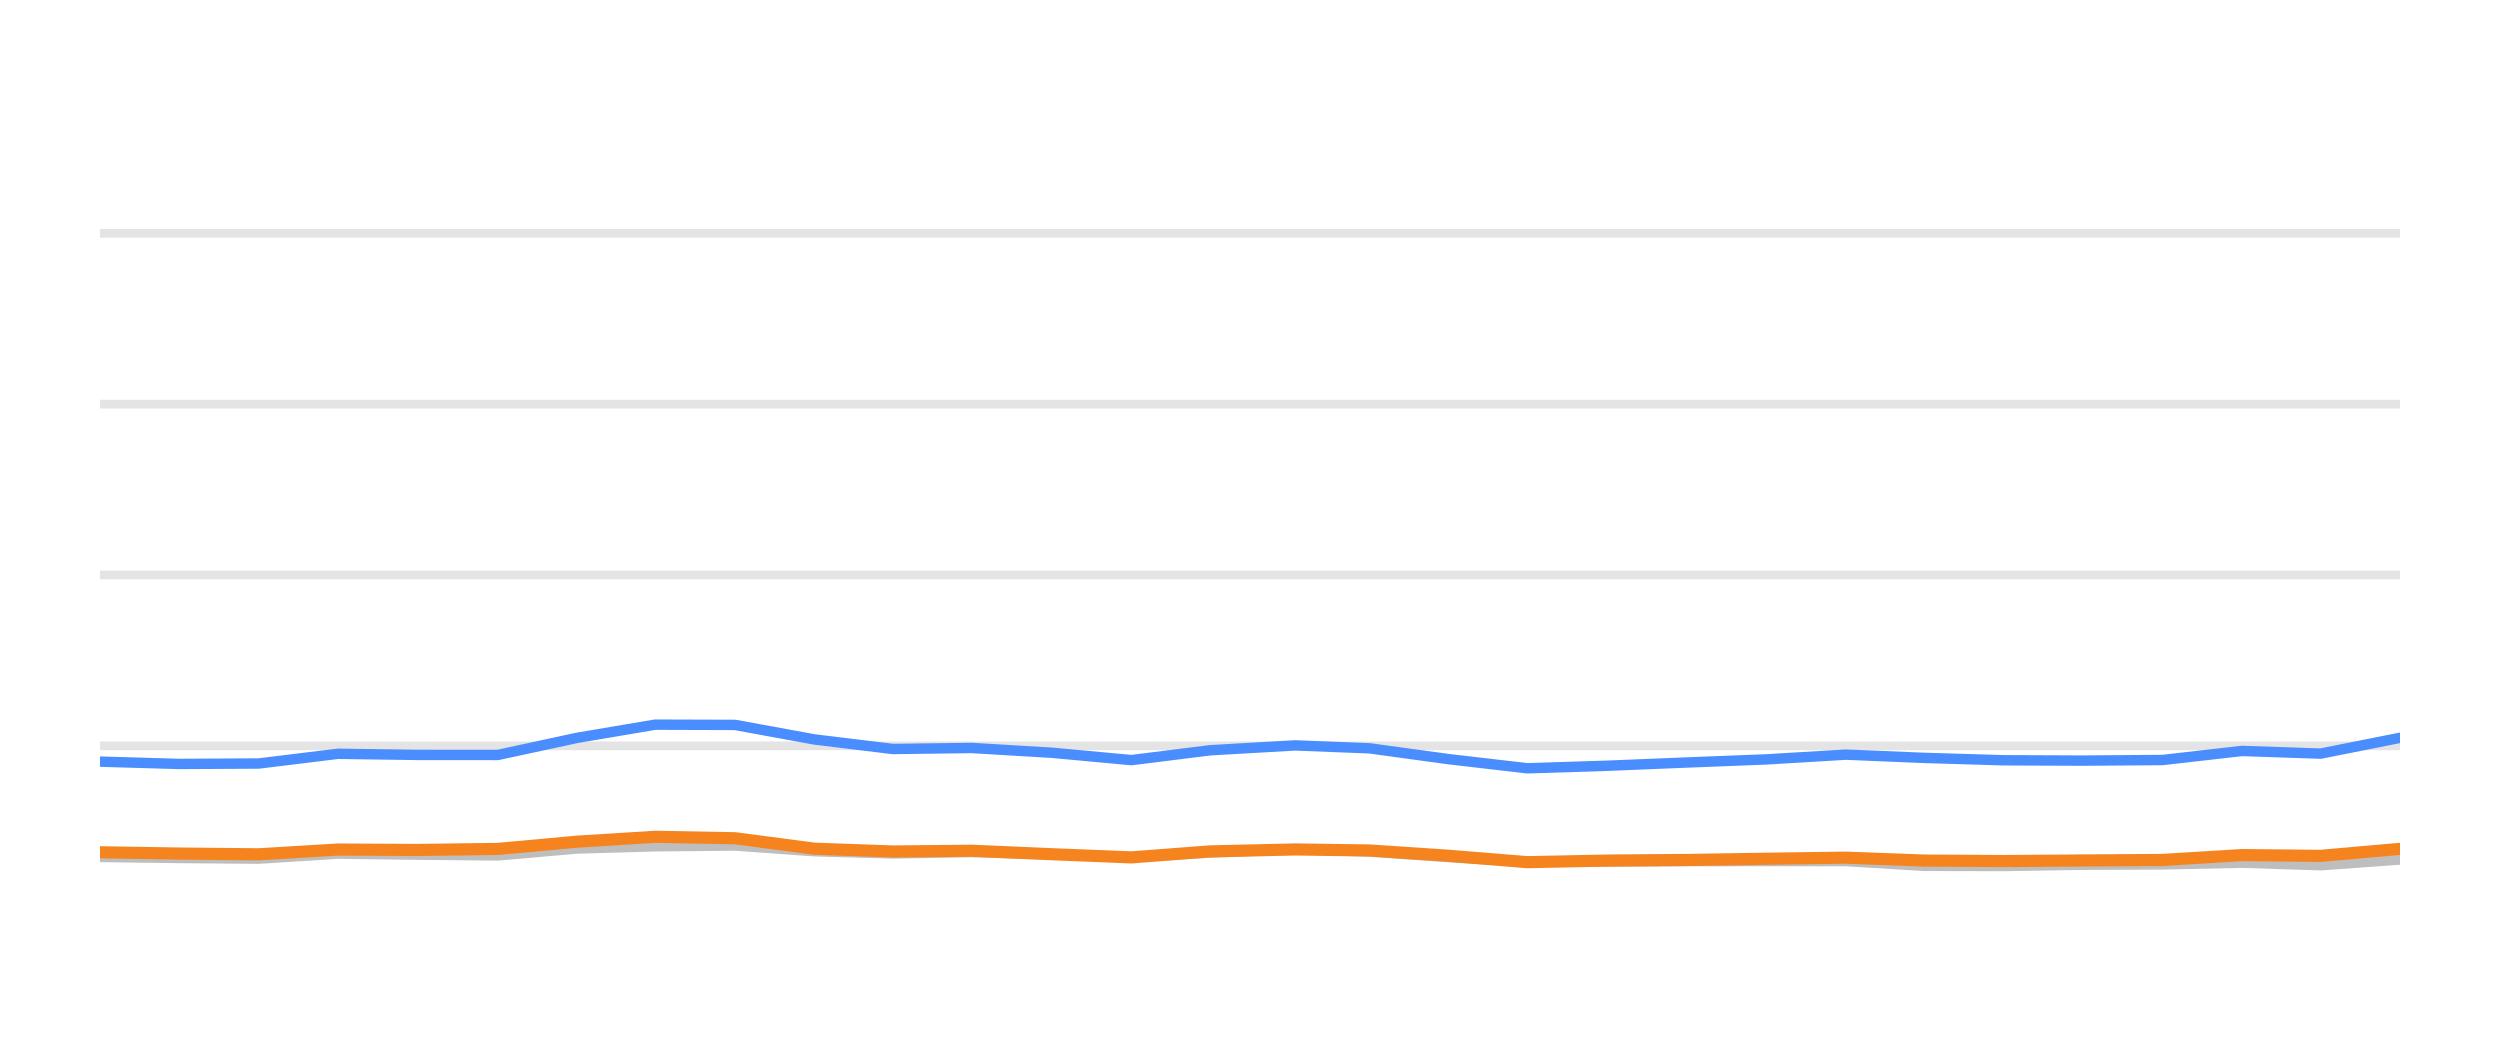
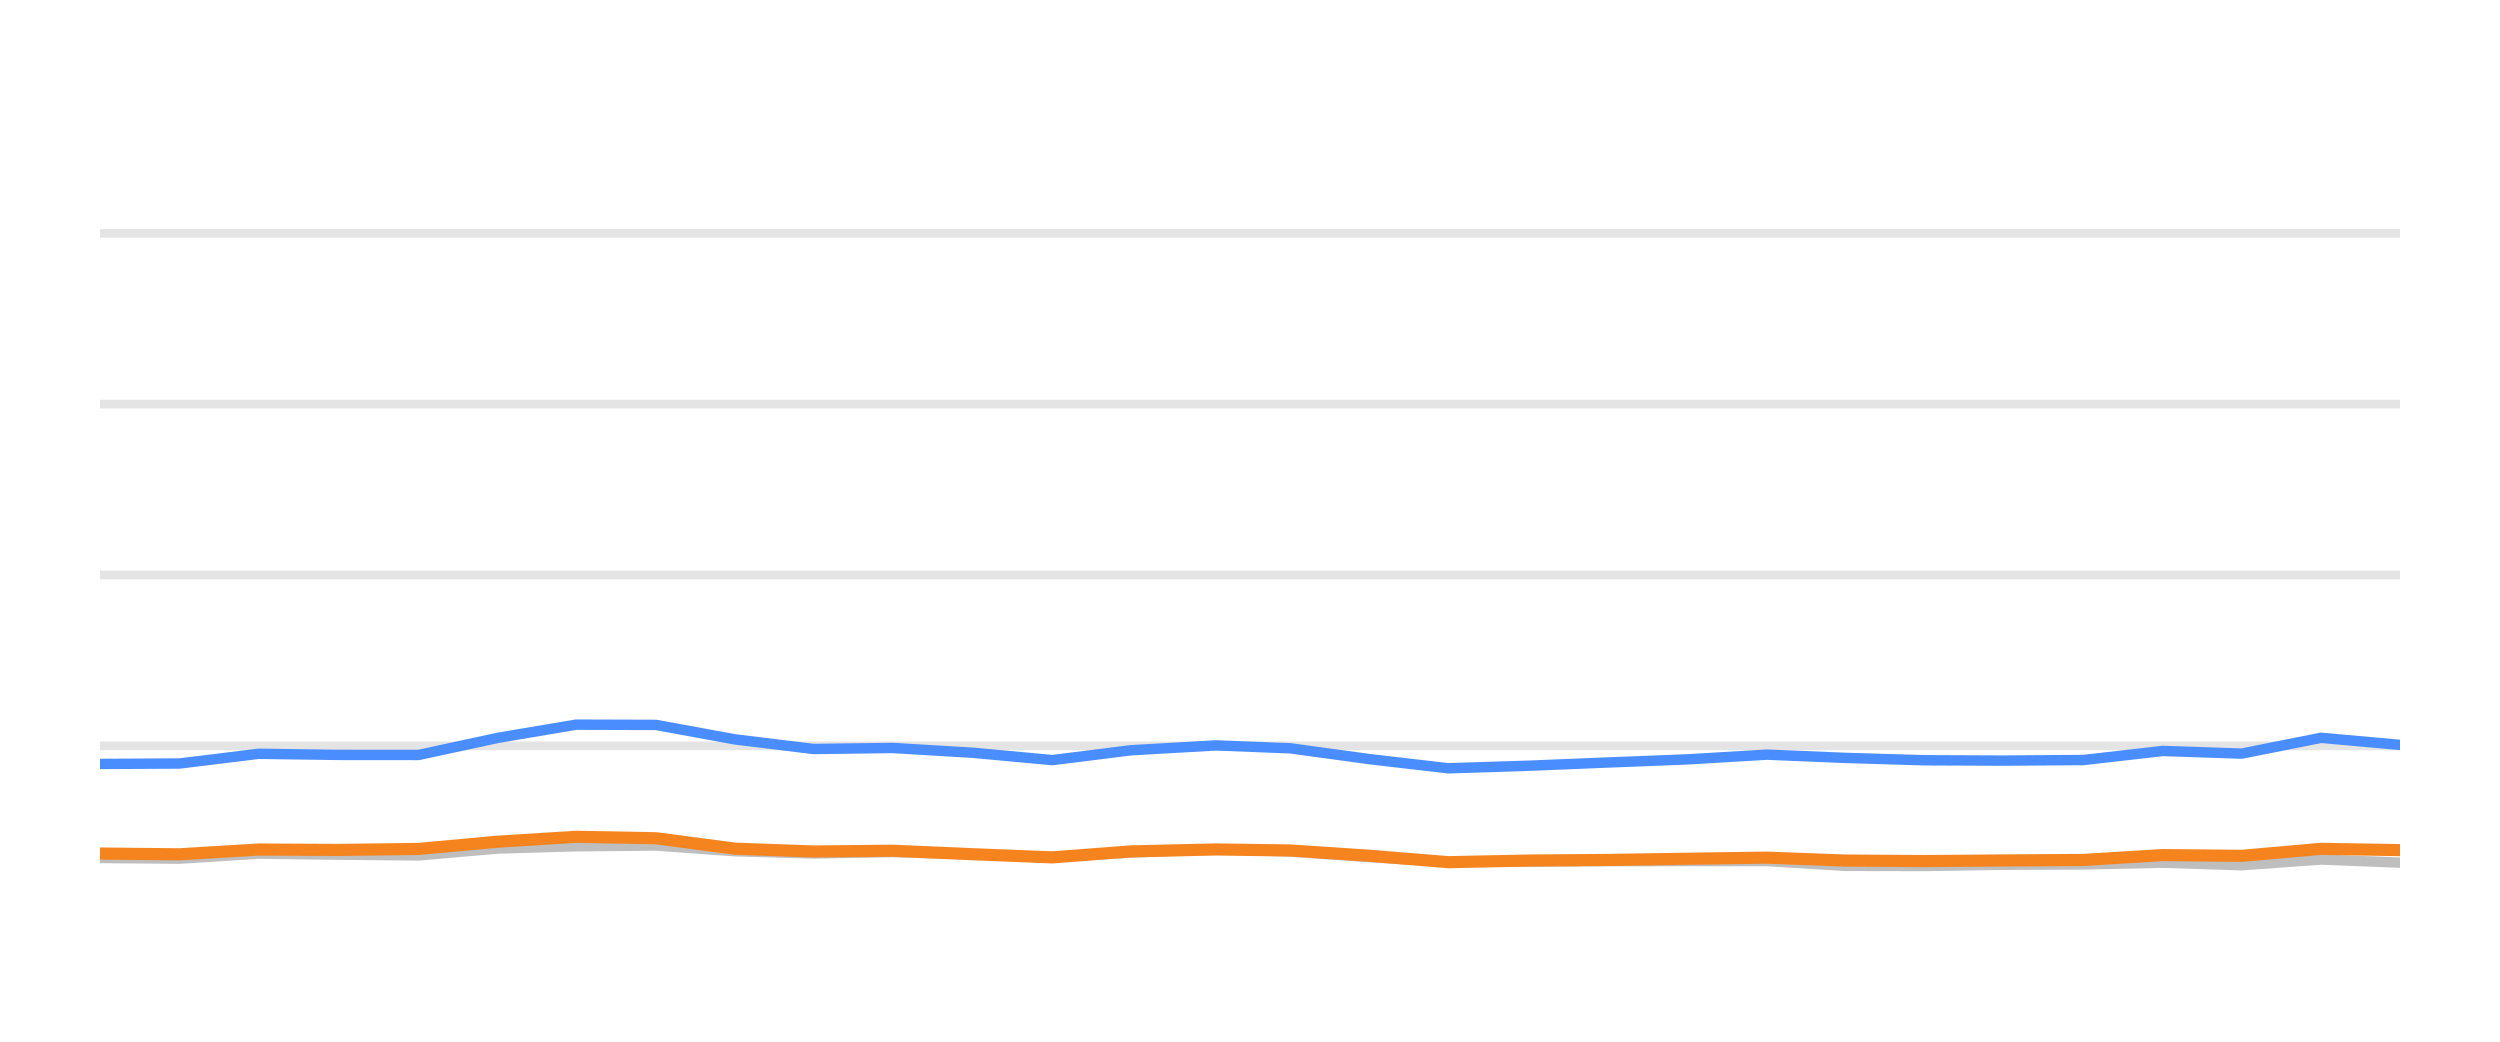
<svg xmlns="http://www.w3.org/2000/svg" width="144pt" height="60pt" viewBox="0 0 144 60" version="1.1">
  <defs>
    <style type="text/css">*{stroke-linejoin: round; stroke-linecap: butt}</style>
  </defs>
  <g id="figure_1">
    <g id="patch_1">
      <path d="M 0 60  L 144 60  L 144 0  L 0 0  L 0 60  z " style="fill: none; opacity: 0" />
    </g>
    <g id="axes_1">
      <g id="patch_2">
        <path d="M 5.76 52.8  L 138.24 52.8  L 138.24 3.6  L 5.76 3.6  L 5.76 52.8  z " style="fill: none" />
      </g>
      <g id="matplotlib.axis_1" />
      <g id="matplotlib.axis_2" />
      <g id="line2d_1">
-         <path d="M 5.76 42.96  L 138.24 42.96  " clip-path="url(#p9d2922ebea)" style="fill: none; stroke: #b2b2b2; stroke-opacity: 0.35; stroke-width: 0.5; stroke-linecap: square" />
+         <path d="M 5.76 42.96  L 138.24 42.96  " clip-path="url(#p6009b06cf5)" style="fill: none; stroke: #b2b2b2; stroke-opacity: 0.35; stroke-width: 0.5; stroke-linecap: square" />
      </g>
      <g id="line2d_2">
-         <path d="M 5.76 33.12  L 138.24 33.12  " clip-path="url(#p9d2922ebea)" style="fill: none; stroke: #b2b2b2; stroke-opacity: 0.35; stroke-width: 0.5; stroke-linecap: square" />
+         <path d="M 5.76 33.12  L 138.24 33.12  " clip-path="url(#p6009b06cf5)" style="fill: none; stroke: #b2b2b2; stroke-opacity: 0.35; stroke-width: 0.5; stroke-linecap: square" />
      </g>
      <g id="line2d_3">
-         <path d="M 5.76 23.28  L 138.24 23.28  " clip-path="url(#p9d2922ebea)" style="fill: none; stroke: #b2b2b2; stroke-opacity: 0.35; stroke-width: 0.5; stroke-linecap: square" />
+         <path d="M 5.76 23.28  L 138.24 23.28  " clip-path="url(#p6009b06cf5)" style="fill: none; stroke: #b2b2b2; stroke-opacity: 0.35; stroke-width: 0.5; stroke-linecap: square" />
      </g>
      <g id="line2d_4">
-         <path d="M 5.76 13.44  L 138.24 13.44  " clip-path="url(#p9d2922ebea)" style="fill: none; stroke: #b2b2b2; stroke-opacity: 0.35; stroke-width: 0.5; stroke-linecap: square" />
+         <path d="M 5.76 13.44  L 138.24 13.44  " clip-path="url(#p6009b06cf5)" style="fill: none; stroke: #b2b2b2; stroke-opacity: 0.35; stroke-width: 0.5; stroke-linecap: square" />
      </g>
      <g id="line2d_5">
-         <path d="M 5.76 49.361  L 10.323 49.42  L 14.906 49.459  L 19.463 49.169  L 24.022 49.228  L 28.674 49.272  L 33.252 48.874  L 37.738 48.746  L 42.338 48.702  L 46.904 49.031  L 51.425 49.159  L 55.963 49.08  L 60.597 49.213  L 65.172 49.366  L 69.695 49.11  L 74.6 48.908  L 78.881 49.051  L 83.452 49.371  L 87.974 49.646  L 92.601 49.627  L 97.179 49.602  L 101.715 49.597  L 106.32 49.597  L 110.825 49.873  L 115.395 49.882  L 119.921 49.809  L 124.555 49.789  L 129.132 49.691  L 133.667 49.838  L 138.24 49.509  " clip-path="url(#p9d2922ebea)" style="fill: none; stroke: #bebebe; stroke-width: 0.6; stroke-linecap: round" />
+         <path d="M 5.76 49.42  L 10.344 49.459  L 14.9 49.169  L 19.46 49.228  L 24.113 49.272  L 28.691 48.874  L 33.177 48.746  L 37.778 48.702  L 42.345 49.031  L 46.866 49.159  L 51.405 49.08  L 56.039 49.213  L 60.615 49.366  L 65.138 49.11  L 70.044 48.908  L 74.325 49.051  L 78.896 49.371  L 83.418 49.646  L 88.046 49.627  L 92.625 49.602  L 97.162 49.597  L 101.767 49.597  L 106.272 49.873  L 110.843 49.882  L 115.369 49.809  L 120.004 49.789  L 124.581 49.691  L 129.117 49.838  L 133.69 49.509  L 138.24 49.686  " clip-path="url(#p6009b06cf5)" style="fill: none; stroke: #bebebe; stroke-width: 0.6; stroke-linecap: round" />
      </g>
      <g id="line2d_6">
-         <path d="M 5.76 43.87  L 10.323 44.003  L 14.906 43.978  L 19.463 43.418  L 24.022 43.482  L 28.674 43.486  L 33.252 42.498  L 37.738 41.74  L 42.338 41.755  L 46.904 42.591  L 51.425 43.142  L 55.963 43.083  L 60.597 43.359  L 65.172 43.782  L 69.695 43.216  L 74.6 42.935  L 78.881 43.103  L 83.452 43.728  L 87.974 44.254  L 92.601 44.106  L 97.179 43.919  L 101.715 43.742  L 106.32 43.467  L 110.825 43.654  L 115.395 43.791  L 119.921 43.811  L 124.555 43.777  L 129.132 43.255  L 133.667 43.408  L 138.24 42.498  " clip-path="url(#p9d2922ebea)" style="fill: none; stroke: #4a8dff; stroke-width: 0.6; stroke-linecap: round" />
+         <path d="M 5.76 44.003  L 10.344 43.978  L 14.9 43.418  L 19.46 43.482  L 24.113 43.486  L 28.691 42.498  L 33.177 41.74  L 37.778 41.755  L 42.345 42.591  L 46.866 43.142  L 51.405 43.083  L 56.039 43.359  L 60.615 43.782  L 65.138 43.216  L 70.044 42.935  L 74.325 43.103  L 78.896 43.728  L 83.418 44.254  L 88.046 44.106  L 92.625 43.919  L 97.162 43.742  L 101.767 43.467  L 106.272 43.654  L 110.843 43.791  L 115.369 43.811  L 120.004 43.777  L 124.581 43.255  L 129.117 43.408  L 133.69 42.498  L 138.24 42.906  " clip-path="url(#p6009b06cf5)" style="fill: none; stroke: #4a8dff; stroke-width: 0.6; stroke-linecap: round" />
      </g>
      <g id="line2d_7">
-         <path d="M 5.76 49.09  L 10.323 49.164  L 14.906 49.208  L 19.463 48.933  L 24.022 48.957  L 28.674 48.898  L 33.252 48.48  L 37.738 48.2  L 42.338 48.283  L 46.904 48.884  L 51.425 49.046  L 55.963 49.002  L 60.597 49.203  L 65.172 49.386  L 69.695 49.041  L 74.6 48.928  L 78.881 48.987  L 83.452 49.292  L 87.974 49.661  L 92.601 49.568  L 97.179 49.533  L 101.715 49.464  L 106.32 49.4  L 110.825 49.568  L 115.395 49.597  L 119.921 49.563  L 124.555 49.533  L 129.132 49.253  L 133.667 49.297  L 138.24 48.894  " clip-path="url(#p9d2922ebea)" style="fill: none; stroke: #f5841e; stroke-width: 0.7; stroke-linecap: round" />
+         <path d="M 5.76 49.164  L 10.344 49.208  L 14.9 48.933  L 19.46 48.957  L 24.113 48.898  L 28.691 48.48  L 33.177 48.2  L 37.778 48.283  L 42.345 48.884  L 46.866 49.046  L 51.405 49.002  L 56.039 49.203  L 60.615 49.386  L 65.138 49.041  L 70.044 48.928  L 74.325 48.987  L 78.896 49.292  L 83.418 49.661  L 88.046 49.568  L 92.625 49.533  L 97.162 49.464  L 101.767 49.4  L 106.272 49.568  L 110.843 49.597  L 115.369 49.563  L 120.004 49.533  L 124.581 49.253  L 129.117 49.297  L 133.69 48.894  L 138.24 48.967  " clip-path="url(#p6009b06cf5)" style="fill: none; stroke: #f5841e; stroke-width: 0.7; stroke-linecap: round" />
      </g>
    </g>
  </g>
  <defs>
-     <clipPath id="p9d2922ebea">
+     <clipPath id="p6009b06cf5">
      <rect x="5.76" y="3.6" width="132.48" height="49.2" />
    </clipPath>
  </defs>
</svg>
